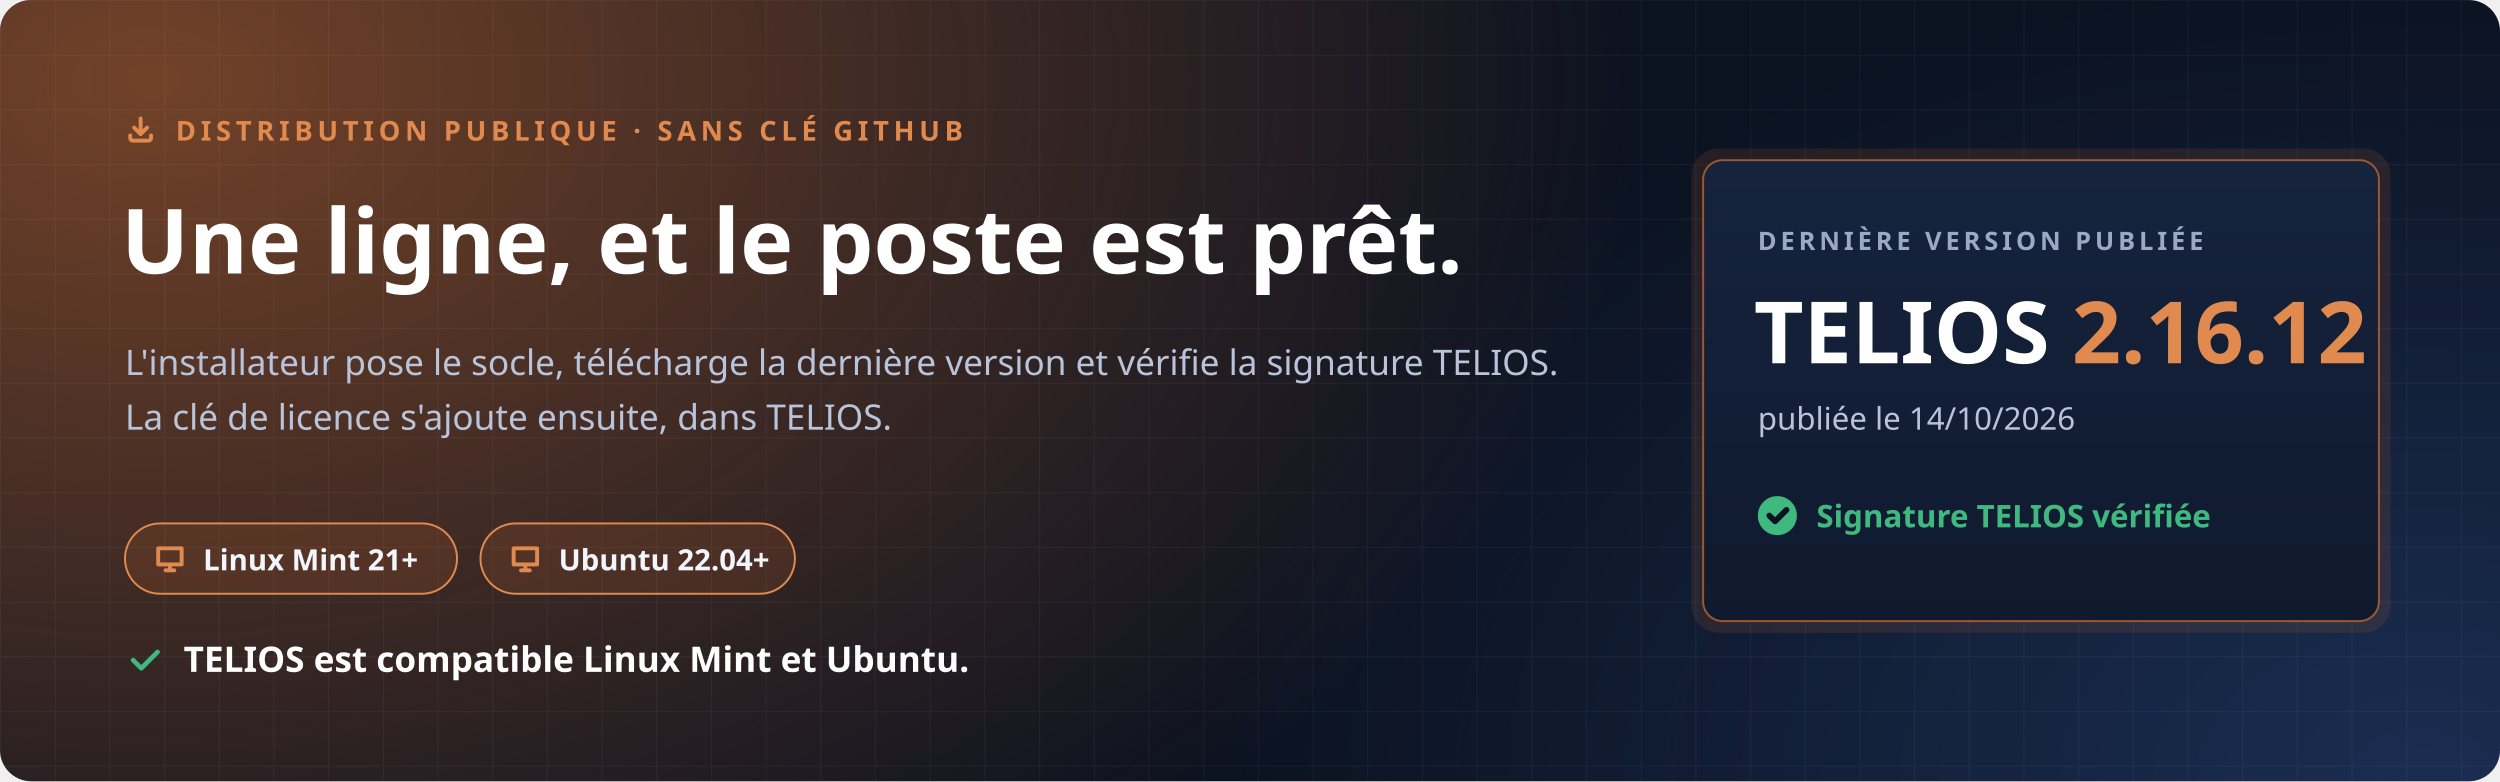
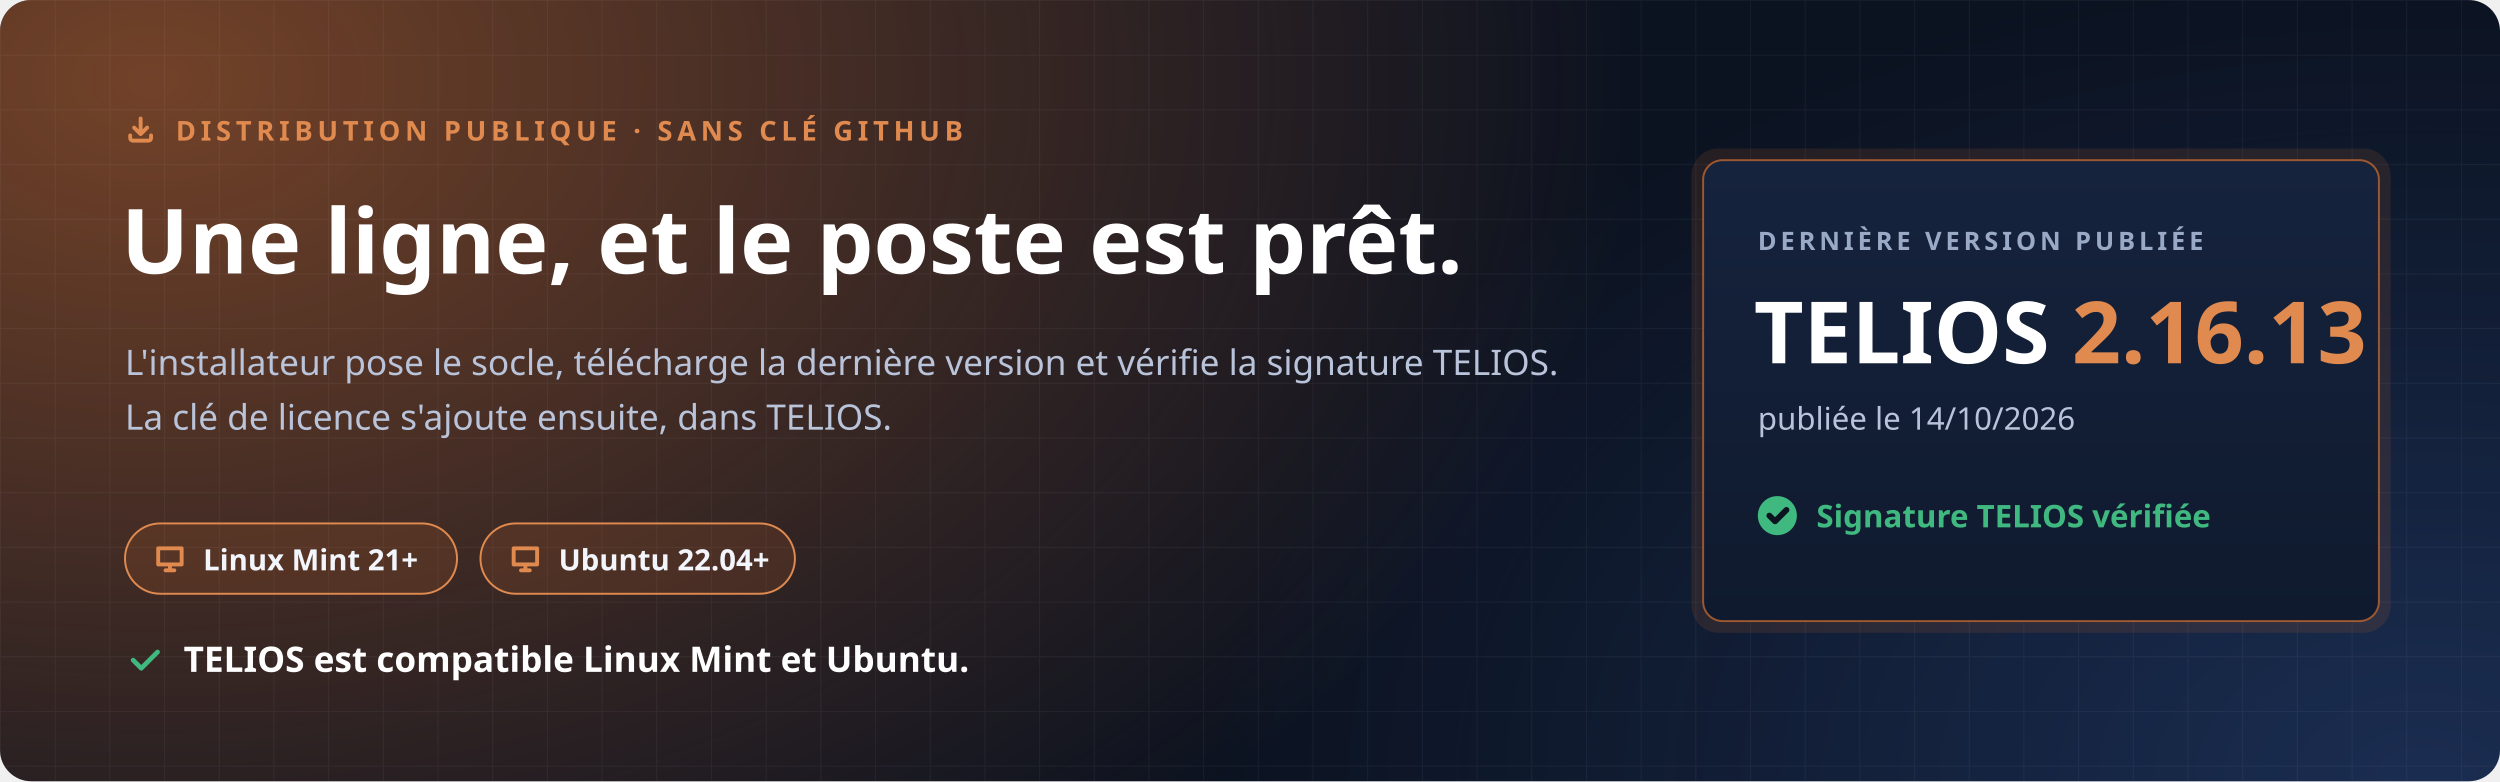
<svg xmlns="http://www.w3.org/2000/svg" width="1280" height="400" viewBox="0 0 1280 400" role="img" aria-labelledby="t d">
  <defs>
    <radialGradient id="halo" cx="0" cy="0" r="1" gradientUnits="userSpaceOnUse" gradientTransform="translate(80 40) scale(760 520)">
      <stop offset="0" stop-color="#C7692F" stop-opacity=".55" />
      <stop offset="1" stop-color="#C7692F" stop-opacity="0" />
    </radialGradient>
    <radialGradient id="halo2" cx="0" cy="0" r="1" gradientUnits="userSpaceOnUse" gradientTransform="translate(1240 400) scale(620 420)">
      <stop offset="0" stop-color="#4F8CFF" stop-opacity=".22" />
      <stop offset="1" stop-color="#4F8CFF" stop-opacity="0" />
    </radialGradient>
    <pattern id="grille" width="28" height="28" patternUnits="userSpaceOnUse">
      <path d="M28 0H0V28" fill="none" stroke="#E8EEF9" stroke-opacity=".05" />
    </pattern>
    <linearGradient id="carte" x1="0" y1="0" x2="0" y2="1">
      <stop offset="0" stop-color="#16233D" />
      <stop offset="1" stop-color="#0F1A2E" />
    </linearGradient>
  </defs>
  <rect width="1280" height="400" rx="16" fill="#0B1220" />
  <rect width="1280" height="400" rx="16" fill="url(#halo)" />
  <rect width="1280" height="400" rx="16" fill="url(#halo2)" />
  <rect width="1280" height="400" rx="16" fill="url(#grille)" />
  <g font-family="'Segoe UI', Ubuntu, 'Noto Sans', 'Helvetica Neue', Arial, sans-serif">
    <path transform="translate(64.0 58.0) scale(0.667)" d="M4 17v2a2 2 0 0 0 2 2h12a2 2 0 0 0 2-2v-2M7 11l5 5 5-5M12 4v12" fill="none" stroke="#E08A4F" stroke-width="3.00" stroke-linecap="round" stroke-linejoin="round" />
    <text x="90" y="72" font-size="14" font-weight="700" letter-spacing="2.4" fill="#E08A4F">DISTRIBUTION PUBLIQUE · SANS CLÉ GITHUB</text>
    <text x="62" y="140" font-size="46" font-weight="800" fill="#FFFFFF">Une ligne, et le poste est prêt.</text>
    <text x="64" y="192" font-size="18" fill="#B9C4DA">L'installateur pose le socle, télécharge la dernière version et vérifie la signature TELIOS.</text>
    <text x="64" y="220" font-size="18" fill="#B9C4DA">La clé de licence s'ajoute ensuite, dans TELIOS.</text>
    <g transform="translate(64 268)">
      <rect width="170" height="36" rx="18" fill="#C7692F" fill-opacity=".16" stroke="#E08A4F" />
      <path transform="translate(14.0 9.0) scale(0.750)" d="M4 5h16v11H4zM9 20h6M12 16v4" fill="none" stroke="#E08A4F" stroke-width="2.67" stroke-linecap="round" stroke-linejoin="round" />
      <text x="40" y="24" font-size="15" font-weight="700" fill="#F2F5FB">Linux Mint 21+</text>
    </g>
    <g transform="translate(246 268)">
      <rect width="161" height="36" rx="18" fill="#C7692F" fill-opacity=".16" stroke="#E08A4F" />
      <path transform="translate(14.0 9.0) scale(0.750)" d="M4 5h16v11H4zM9 20h6M12 16v4" fill="none" stroke="#E08A4F" stroke-width="2.67" stroke-linecap="round" stroke-linejoin="round" />
      <text x="40" y="24" font-size="15" font-weight="700" fill="#F2F5FB">Ubuntu 22.04+</text>
    </g>
    <path transform="translate(64.0 328.0) scale(0.833)" d="M5 12l5 5L20 7" fill="none" stroke="#3FB97F" stroke-width="2.88" stroke-linecap="round" stroke-linejoin="round" />
    <text x="94" y="344" font-size="18" font-weight="700" fill="#FFFFFF">TELIOS est compatible Linux Mint et Ubuntu.</text>
    <g transform="translate(872 82)">
      <rect x="-6" y="-6" width="358" height="248" rx="14" fill="#C7692F" fill-opacity=".14" />
      <rect width="346" height="236" rx="10" fill="url(#carte)" stroke="#C7692F" stroke-opacity=".75" />
      <text x="28" y="46" font-size="13" font-weight="700" letter-spacing="2" fill="#9AAAC6">DERNIÈRE VERSION PUBLIÉE</text>
-       <text x="26" y="104" font-size="44" font-weight="800" fill="#FFFFFF">TELIOS <tspan fill="#E08A4F">2.16.12</tspan>
+       <text x="26" y="104" font-size="44" font-weight="800" fill="#FFFFFF">TELIOS <tspan fill="#E08A4F">2.16.13</tspan>
      </text>
      <text x="28" y="138" font-size="16" fill="#B9C4DA">publiée le 14/10/2026</text>
      <circle cx="38" cy="182" r="10" fill="#3FB97F" />
      <path transform="translate(31.0 175.0) scale(0.583)" d="M5 12l5 5L20 7" fill="none" stroke="#0B1220" stroke-width="5.14" stroke-linecap="round" stroke-linejoin="round" />
      <text x="58" y="188" font-size="16" font-weight="700" fill="#3FB97F">Signature TELIOS vérifiée</text>
    </g>
  </g>
</svg>
